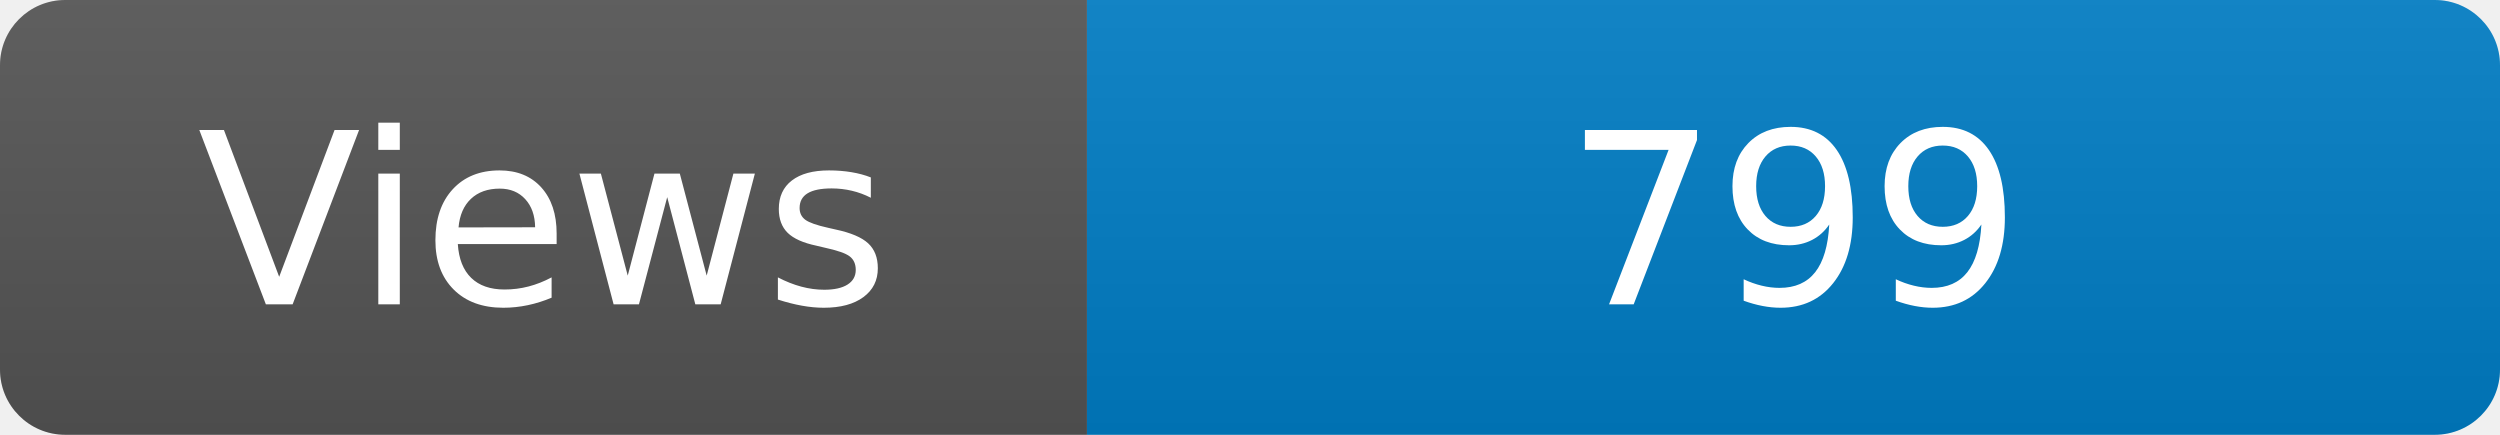
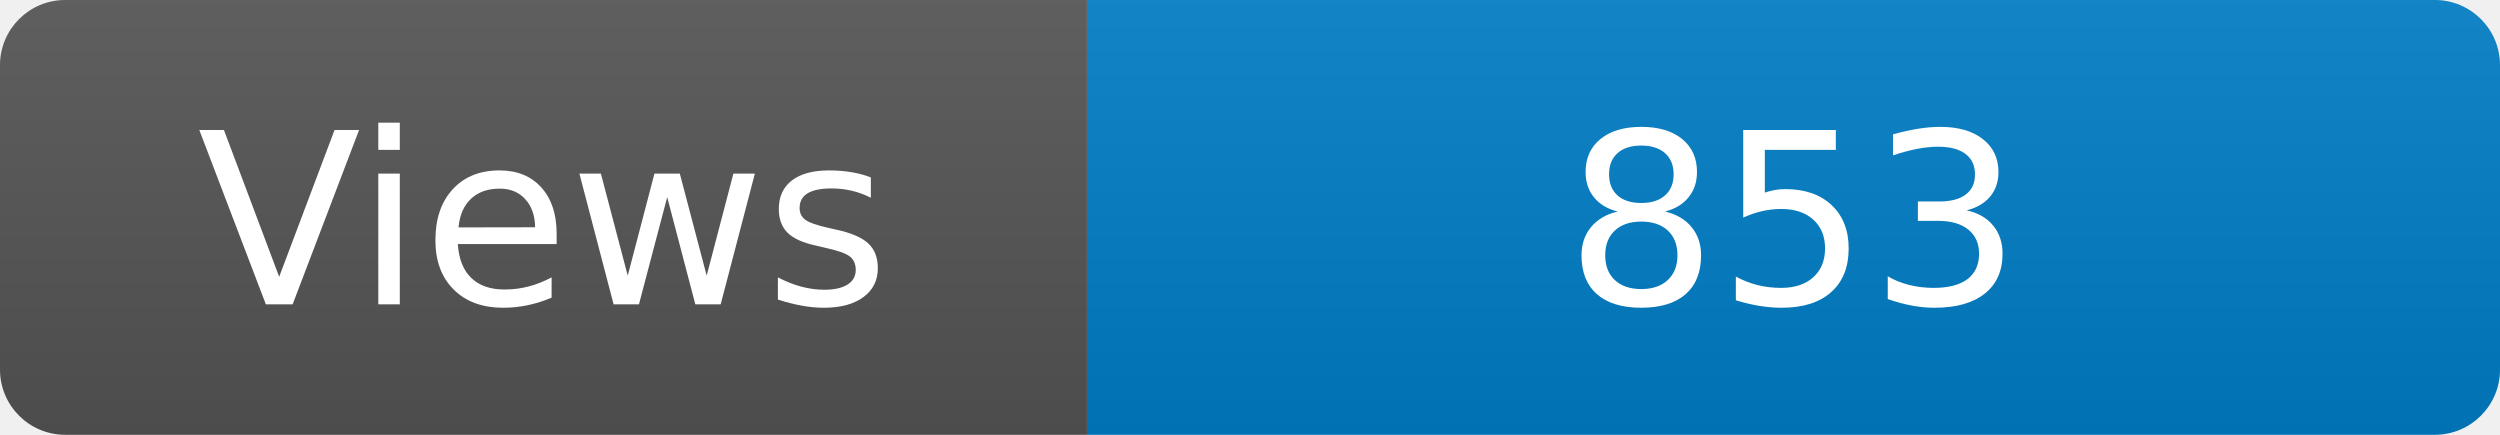
<svg xmlns="http://www.w3.org/2000/svg" width="115" height="20" role="img" aria-label="Maintained?: yes">
  <linearGradient id="s" x2="0" y2="100%">
    <stop offset="0" stop-color="#bbb" stop-opacity=".1" />
    <stop offset="1" stop-opacity=".1" />
  </linearGradient>
  <clipPath id="r">
    <rect width="115" height="20" rx="3" fill="#fff" />
  </clipPath>
  <g clip-path="url(#r)">
    <rect width="50" height="20" fill="#555" />
    <rect x="50" width="160" height="20" fill="#007ec6" />
    <rect width="115" height="20" fill="url(#s)" />
  </g>
  <g fill="#fff" text-anchor="middle" font-family="Verdana,Geneva,DejaVu Sans,sans-serif" font-size="110">
    <text x="250" y="140" transform="scale(.1)" fill="#fff">Views</text>
-     <text x="825" y="140" transform="scale(.1)" fill="#fff">799</text>
+     <text x="825" y="140" transform="scale(.1)" fill="#fff">853</text>
  </g>
</svg>
